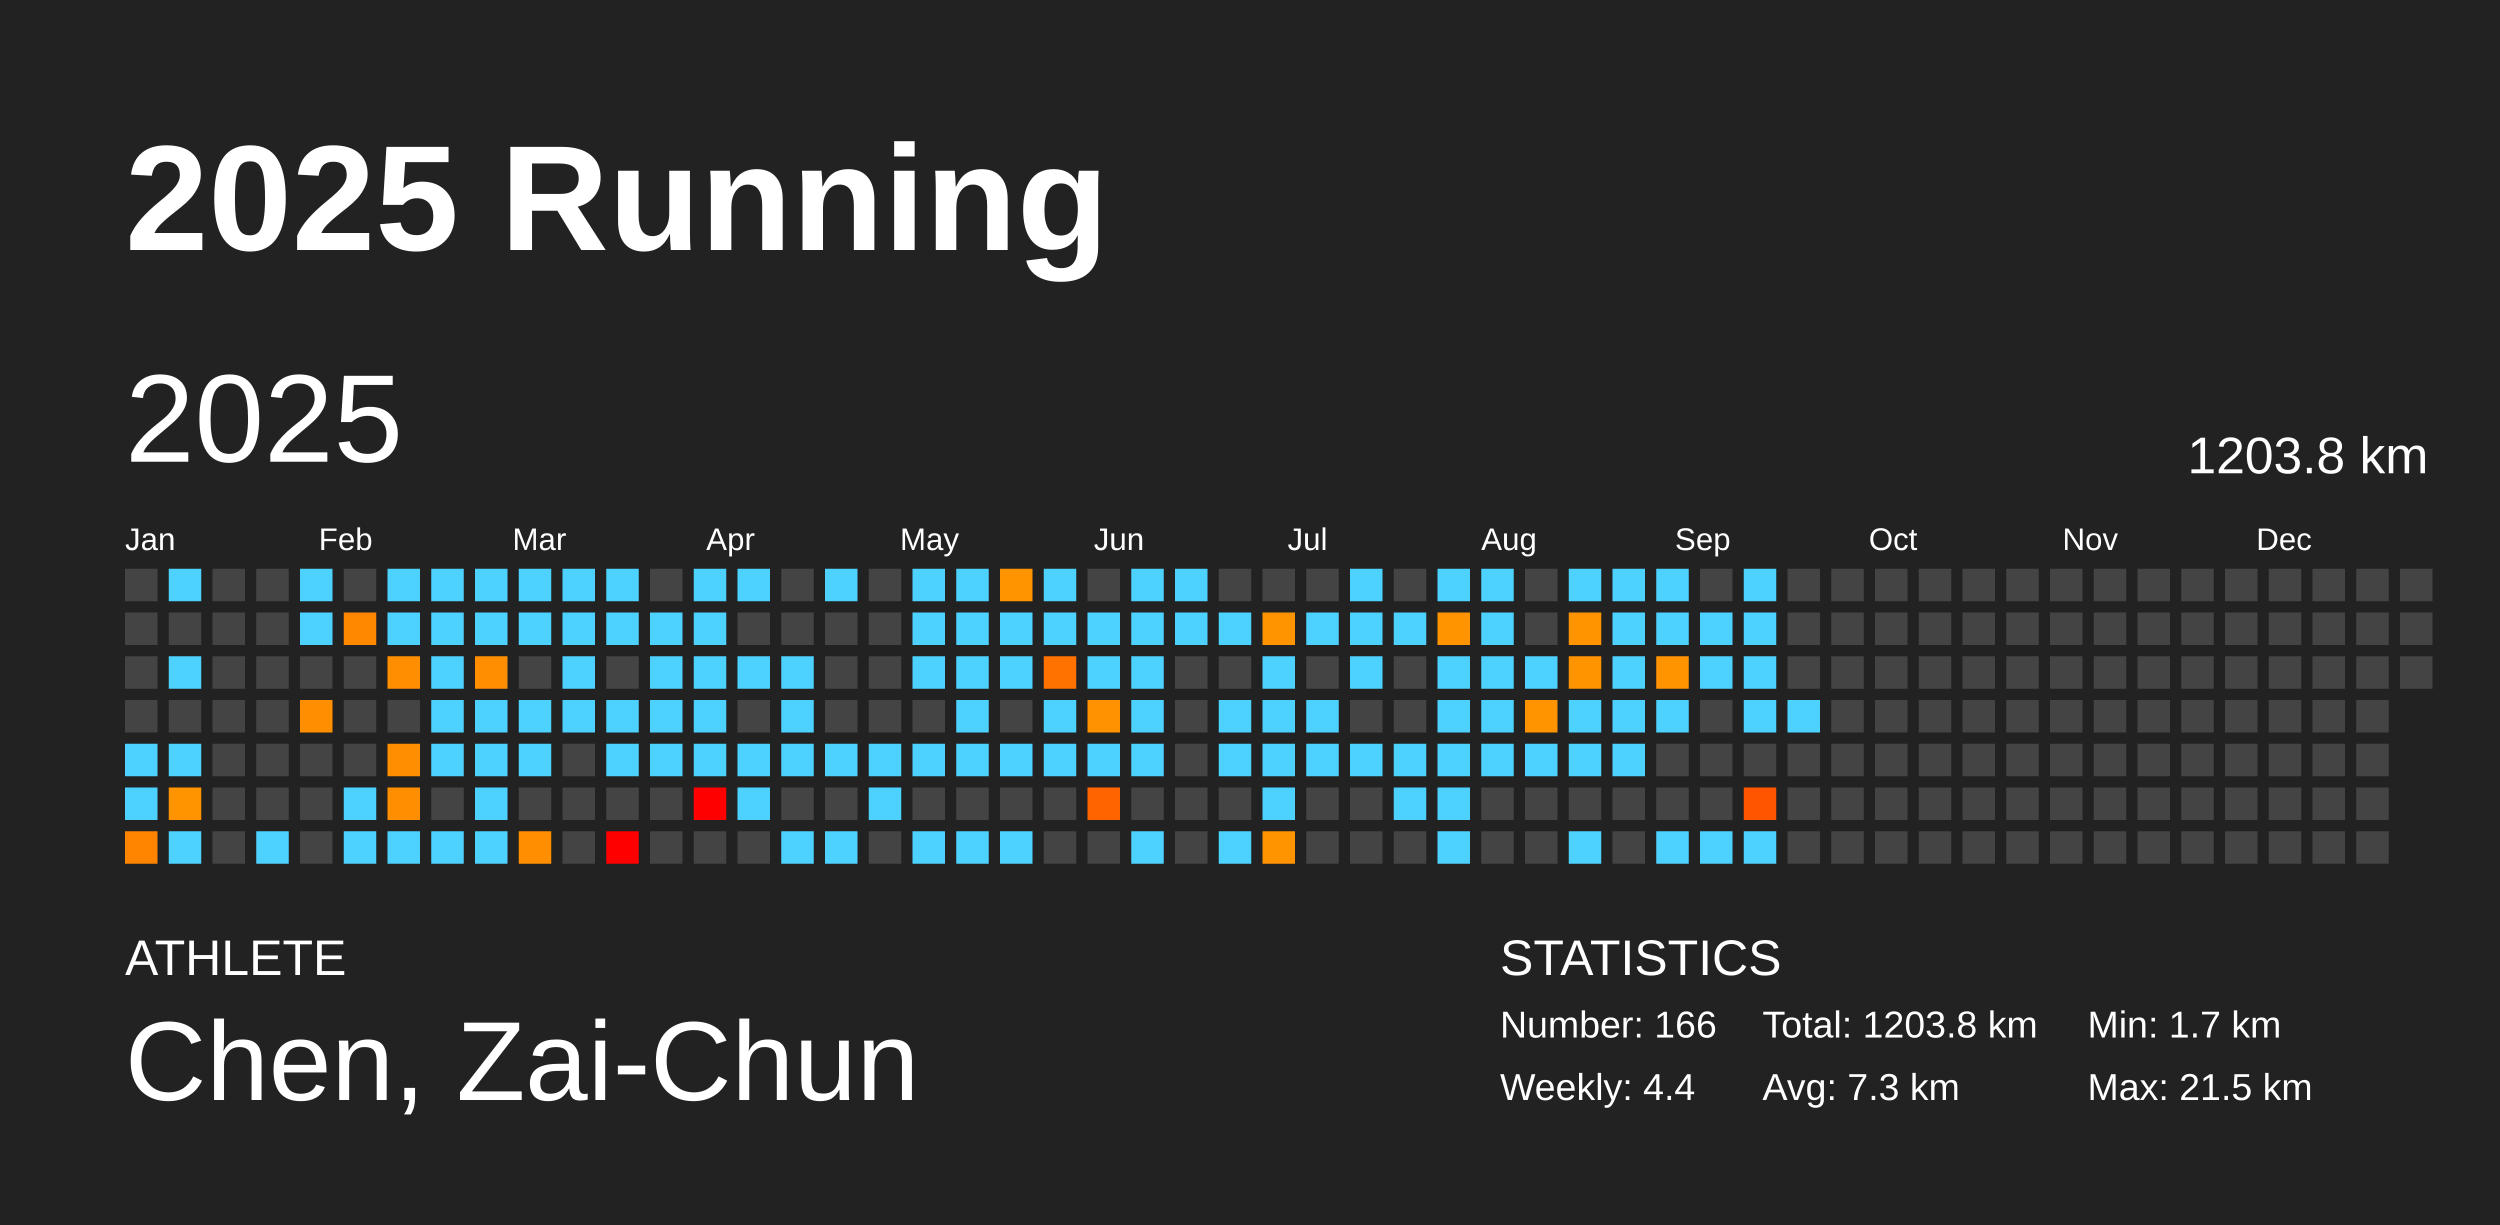
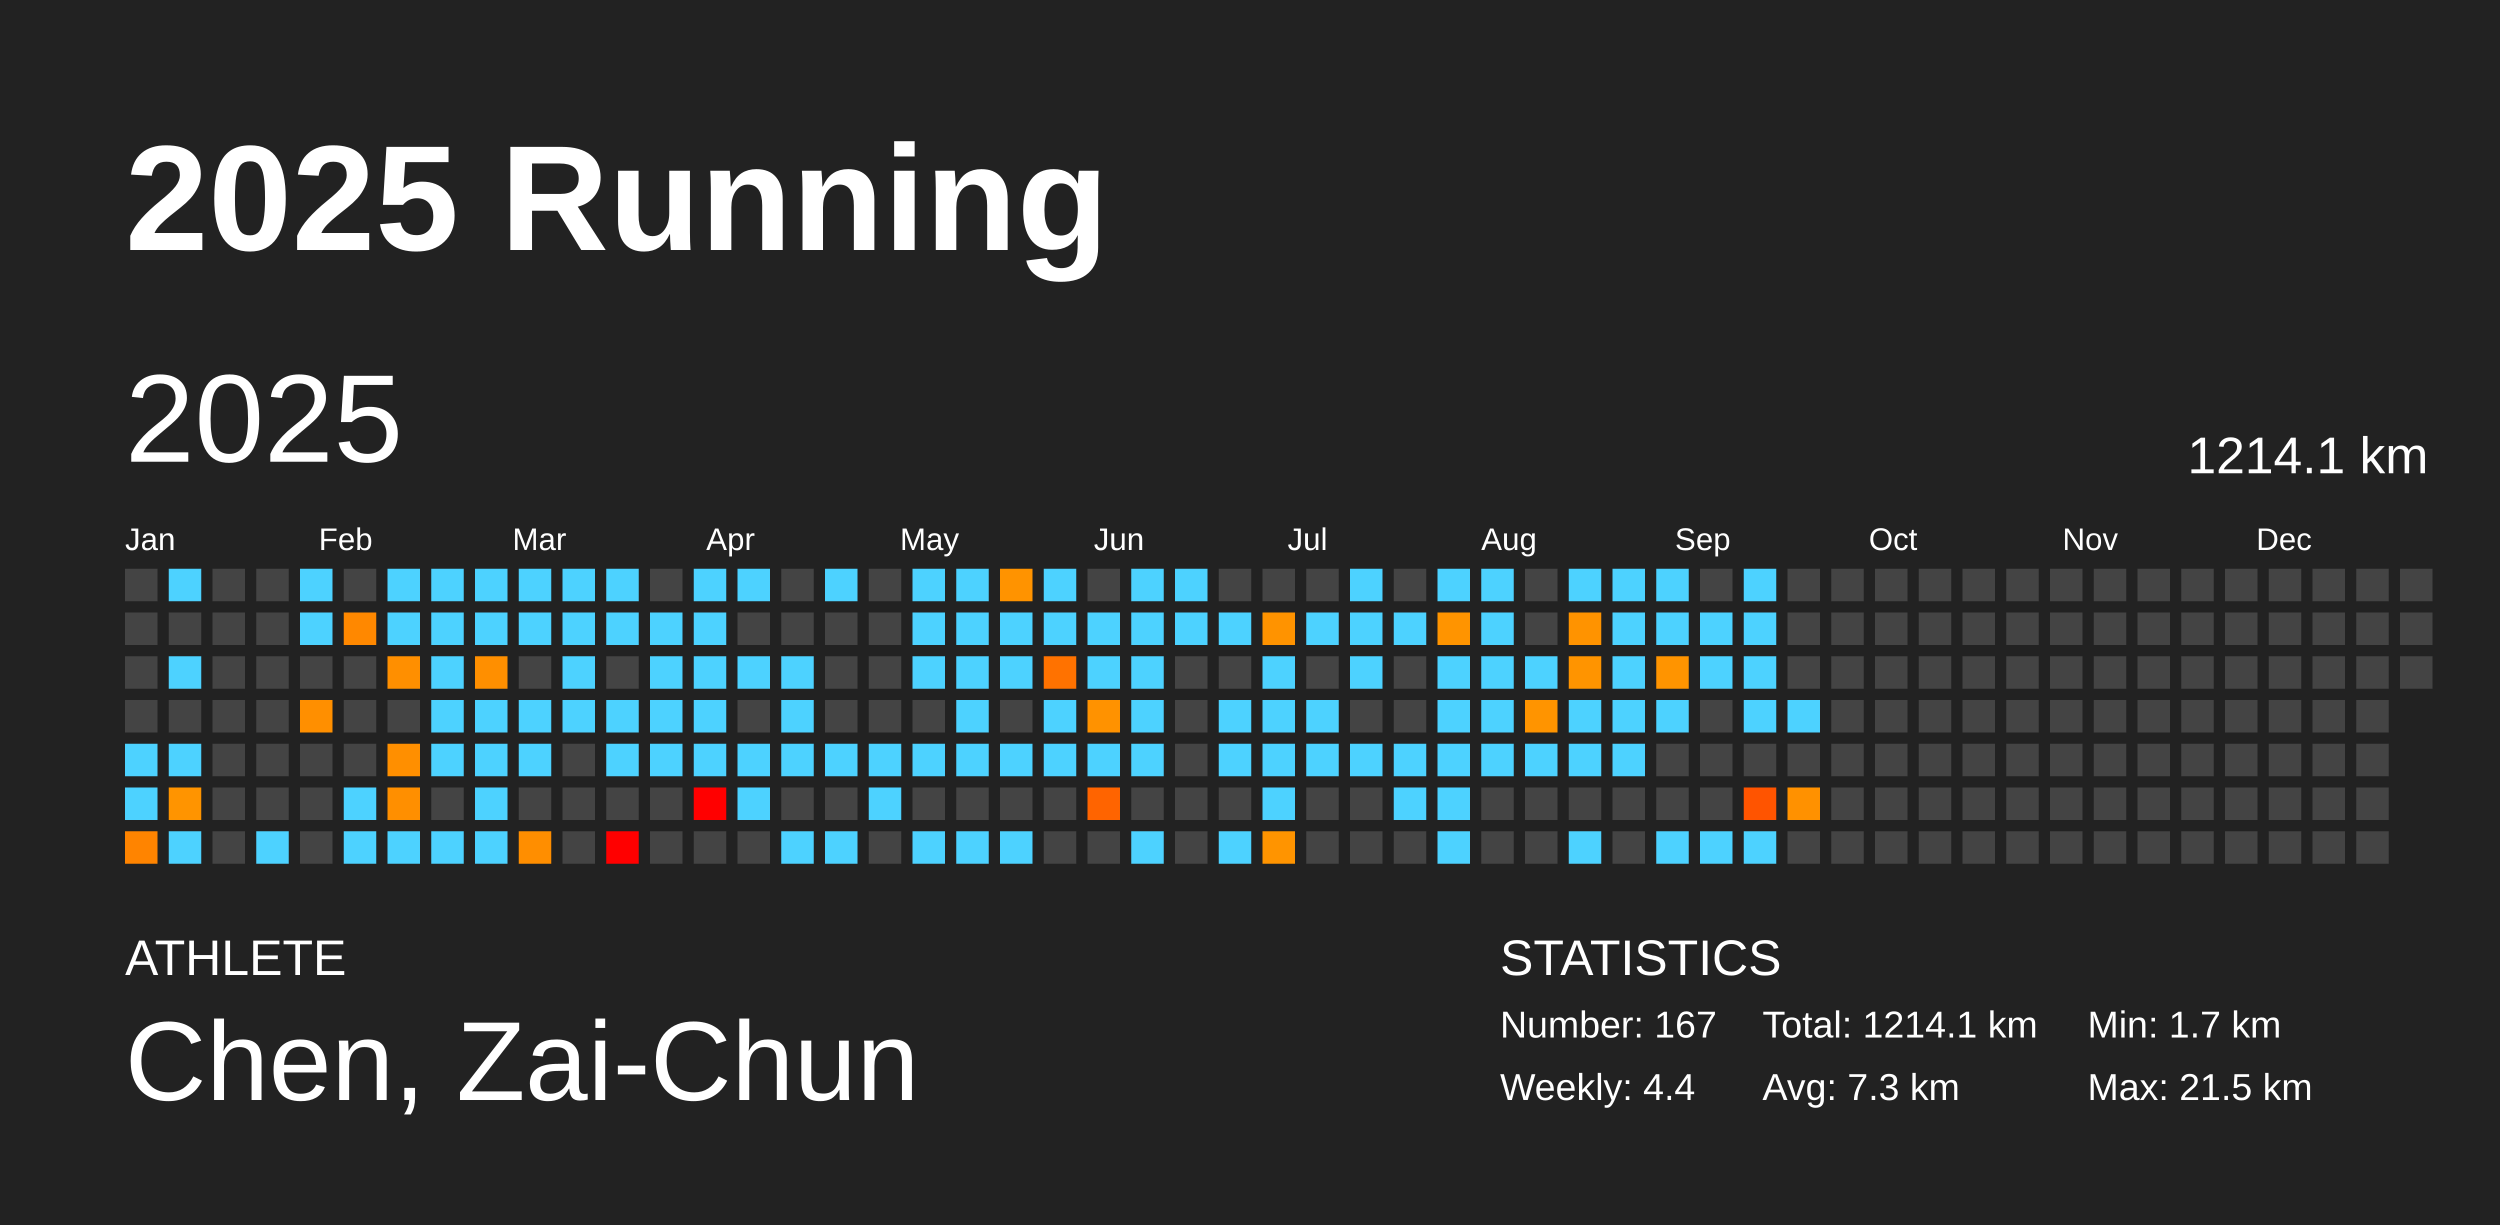
<svg xmlns="http://www.w3.org/2000/svg" baseProfile="full" height="98mm" version="1.1" viewBox="0,0,200,98" width="200mm">
  <defs />
  <rect fill="#222222" height="98" width="200" x="0" y="0" />
  <text fill="#FFFFFF" style="font-size:12px; font-family:Arial; font-weight:bold;" x="10" y="20">2025 Running</text>
  <text fill="#FFFFFF" style="font-size:4px; font-family:Arial" x="10" y="78">ATHLETE</text>
  <text fill="#FFFFFF" style="font-size:9px; font-family:Arial" x="10" y="88">Chen, Zai-Chun</text>
  <text fill="#FFFFFF" style="font-size:4px; font-family:Arial" x="120" y="78">STATISTICS</text>
-   <text fill="#FFFFFF" style="font-size:3px; font-family:Arial" x="120" y="83">Number: 166</text>
+   <text fill="#FFFFFF" style="font-size:3px; font-family:Arial" x="120" y="83">Number: 167</text>
  <text fill="#FFFFFF" style="font-size:3px; font-family:Arial" x="120" y="88">Weekly: 4.4</text>
-   <text fill="#FFFFFF" style="font-size:3px; font-family:Arial" x="141" y="83">Total: 1203.8 km</text>
+   <text fill="#FFFFFF" style="font-size:3px; font-family:Arial" x="141" y="83">Total: 1214.1 km</text>
  <text fill="#FFFFFF" style="font-size:3px; font-family:Arial" x="141" y="88">Avg: 7.3 km</text>
  <text fill="#FFFFFF" style="font-size:3px; font-family:Arial" x="167" y="83">Min: 1.7 km</text>
  <text fill="#FFFFFF" style="font-size:3px; font-family:Arial" x="167" y="88">Max: 21.5 km</text>
  <text dominant-baseline="hanging" fill="#FFFFFF" style="font-size:10.0px; font-family:Arial;" x="10" y="30">2025</text>
-   <text dominant-baseline="hanging" fill="#FFFFFF" style="font-size:4.125px; font-family:Arial;" x="175" y="35">1203.8 km</text>
+   <text dominant-baseline="hanging" fill="#FFFFFF" style="font-size:4.125px; font-family:Arial;" x="175" y="35">1214.1 km</text>
  <text fill="#FFFFFF" style="font-size:2.5px; font-family:Arial" x="10.0" y="44">Jan</text>
  <text fill="#FFFFFF" style="font-size:2.5px; font-family:Arial" x="25.5" y="44">Feb</text>
  <text fill="#FFFFFF" style="font-size:2.5px; font-family:Arial" x="41.0" y="44">Mar</text>
  <text fill="#FFFFFF" style="font-size:2.5px; font-family:Arial" x="56.5" y="44">Apr</text>
  <text fill="#FFFFFF" style="font-size:2.5px; font-family:Arial" x="72.0" y="44">May</text>
  <text fill="#FFFFFF" style="font-size:2.5px; font-family:Arial" x="87.5" y="44">Jun</text>
  <text fill="#FFFFFF" style="font-size:2.5px; font-family:Arial" x="103.0" y="44">Jul</text>
  <text fill="#FFFFFF" style="font-size:2.5px; font-family:Arial" x="118.5" y="44">Aug</text>
  <text fill="#FFFFFF" style="font-size:2.5px; font-family:Arial" x="134.0" y="44">Sep</text>
  <text fill="#FFFFFF" style="font-size:2.5px; font-family:Arial" x="149.5" y="44">Oct</text>
  <text fill="#FFFFFF" style="font-size:2.5px; font-family:Arial" x="165.0" y="44">Nov</text>
  <text fill="#FFFFFF" style="font-size:2.5px; font-family:Arial" x="180.5" y="44">Dec</text>
  <rect fill="#444444" height="2.6" width="2.6" x="10.0" y="45.5" />
  <rect fill="#444444" height="2.6" width="2.6" x="10.0" y="49.0" />
  <rect fill="#444444" height="2.6" width="2.6" x="10.0" y="52.5" />
  <rect fill="#444444" height="2.6" width="2.6" x="10.0" y="56.0" />
  <rect fill="#4dd2ff" height="2.6" width="2.6" x="10.0" y="59.5" />
  <rect fill="#4dd2ff" height="2.6" width="2.6" x="10.0" y="63.0" />
  <rect fill="#ff8400" height="2.6" width="2.6" x="10.0" y="66.5" />
  <rect fill="#4dd2ff" height="2.6" width="2.6" x="13.5" y="45.5" />
  <rect fill="#444444" height="2.6" width="2.6" x="13.5" y="49.0" />
  <rect fill="#4dd2ff" height="2.6" width="2.6" x="13.5" y="52.5" />
  <rect fill="#444444" height="2.6" width="2.6" x="13.5" y="56.0" />
  <rect fill="#4dd2ff" height="2.6" width="2.6" x="13.5" y="59.5" />
  <rect fill="#ff9400" height="2.6" width="2.6" x="13.5" y="63.0" />
  <rect fill="#4dd2ff" height="2.6" width="2.6" x="13.5" y="66.5" />
  <rect fill="#444444" height="2.6" width="2.6" x="17.0" y="45.5" />
  <rect fill="#444444" height="2.6" width="2.6" x="17.0" y="49.0" />
  <rect fill="#444444" height="2.6" width="2.6" x="17.0" y="52.5" />
  <rect fill="#444444" height="2.6" width="2.6" x="17.0" y="56.0" />
  <rect fill="#444444" height="2.6" width="2.6" x="17.0" y="59.5" />
  <rect fill="#444444" height="2.6" width="2.6" x="17.0" y="63.0" />
  <rect fill="#444444" height="2.6" width="2.6" x="17.0" y="66.5" />
  <rect fill="#444444" height="2.6" width="2.6" x="20.5" y="45.5" />
  <rect fill="#444444" height="2.6" width="2.6" x="20.5" y="49.0" />
  <rect fill="#444444" height="2.6" width="2.6" x="20.5" y="52.5" />
  <rect fill="#444444" height="2.6" width="2.6" x="20.5" y="56.0" />
  <rect fill="#444444" height="2.6" width="2.6" x="20.5" y="59.5" />
  <rect fill="#444444" height="2.6" width="2.6" x="20.5" y="63.0" />
  <rect fill="#4dd2ff" height="2.6" width="2.6" x="20.5" y="66.5" />
  <rect fill="#4dd2ff" height="2.6" width="2.6" x="24.0" y="45.5" />
  <rect fill="#4dd2ff" height="2.6" width="2.6" x="24.0" y="49.0" />
  <rect fill="#444444" height="2.6" width="2.6" x="24.0" y="52.5" />
  <rect fill="#ff8f00" height="2.6" width="2.6" x="24.0" y="56.0" />
  <rect fill="#444444" height="2.6" width="2.6" x="24.0" y="59.5" />
  <rect fill="#444444" height="2.6" width="2.6" x="24.0" y="63.0" />
  <rect fill="#444444" height="2.6" width="2.6" x="24.0" y="66.5" />
  <rect fill="#444444" height="2.6" width="2.6" x="27.5" y="45.5" />
  <rect fill="#ff8800" height="2.6" width="2.6" x="27.5" y="49.0" />
  <rect fill="#444444" height="2.6" width="2.6" x="27.5" y="52.5" />
  <rect fill="#444444" height="2.6" width="2.6" x="27.5" y="56.0" />
  <rect fill="#444444" height="2.6" width="2.6" x="27.5" y="59.5" />
  <rect fill="#4dd2ff" height="2.6" width="2.6" x="27.5" y="63.0" />
  <rect fill="#4dd2ff" height="2.6" width="2.6" x="27.5" y="66.5" />
  <rect fill="#4dd2ff" height="2.6" width="2.6" x="31.0" y="45.5" />
  <rect fill="#4dd2ff" height="2.6" width="2.6" x="31.0" y="49.0" />
  <rect fill="#ff8f00" height="2.6" width="2.6" x="31.0" y="52.5" />
  <rect fill="#444444" height="2.6" width="2.6" x="31.0" y="56.0" />
  <rect fill="#ff8f00" height="2.6" width="2.6" x="31.0" y="59.5" />
  <rect fill="#ff8f00" height="2.6" width="2.6" x="31.0" y="63.0" />
  <rect fill="#4dd2ff" height="2.6" width="2.6" x="31.0" y="66.5" />
  <rect fill="#4dd2ff" height="2.6" width="2.6" x="34.5" y="45.5" />
  <rect fill="#4dd2ff" height="2.6" width="2.6" x="34.5" y="49.0" />
  <rect fill="#4dd2ff" height="2.6" width="2.6" x="34.5" y="52.5" />
  <rect fill="#4dd2ff" height="2.6" width="2.6" x="34.5" y="56.0" />
  <rect fill="#4dd2ff" height="2.6" width="2.6" x="34.5" y="59.5" />
  <rect fill="#444444" height="2.6" width="2.6" x="34.5" y="63.0" />
  <rect fill="#4dd2ff" height="2.6" width="2.6" x="34.5" y="66.5" />
  <rect fill="#4dd2ff" height="2.6" width="2.6" x="38.0" y="45.5" />
  <rect fill="#4dd2ff" height="2.6" width="2.6" x="38.0" y="49.0" />
  <rect fill="#ff8f00" height="2.6" width="2.6" x="38.0" y="52.5" />
  <rect fill="#4dd2ff" height="2.6" width="2.6" x="38.0" y="56.0" />
  <rect fill="#4dd2ff" height="2.6" width="2.6" x="38.0" y="59.5" />
  <rect fill="#4dd2ff" height="2.6" width="2.6" x="38.0" y="63.0" />
  <rect fill="#4dd2ff" height="2.6" width="2.6" x="38.0" y="66.5" />
  <rect fill="#4dd2ff" height="2.6" width="2.6" x="41.5" y="45.5" />
  <rect fill="#4dd2ff" height="2.6" width="2.6" x="41.5" y="49.0" />
  <rect fill="#444444" height="2.6" width="2.6" x="41.5" y="52.5" />
  <rect fill="#4dd2ff" height="2.6" width="2.6" x="41.5" y="56.0" />
  <rect fill="#4dd2ff" height="2.6" width="2.6" x="41.5" y="59.5" />
  <rect fill="#444444" height="2.6" width="2.6" x="41.5" y="63.0" />
  <rect fill="#ff8e00" height="2.6" width="2.6" x="41.5" y="66.5" />
  <rect fill="#4dd2ff" height="2.6" width="2.6" x="45.0" y="45.5" />
  <rect fill="#4dd2ff" height="2.6" width="2.6" x="45.0" y="49.0" />
  <rect fill="#4dd2ff" height="2.6" width="2.6" x="45.0" y="52.5" />
  <rect fill="#4dd2ff" height="2.6" width="2.6" x="45.0" y="56.0" />
  <rect fill="#444444" height="2.6" width="2.6" x="45.0" y="59.5" />
  <rect fill="#444444" height="2.6" width="2.6" x="45.0" y="63.0" />
  <rect fill="#444444" height="2.6" width="2.6" x="45.0" y="66.5" />
  <rect fill="#4dd2ff" height="2.6" width="2.6" x="48.5" y="45.5" />
  <rect fill="#4dd2ff" height="2.6" width="2.6" x="48.5" y="49.0" />
  <rect fill="#444444" height="2.6" width="2.6" x="48.5" y="52.5" />
  <rect fill="#4dd2ff" height="2.6" width="2.6" x="48.5" y="56.0" />
  <rect fill="#4dd2ff" height="2.6" width="2.6" x="48.5" y="59.5" />
  <rect fill="#444444" height="2.6" width="2.6" x="48.5" y="63.0" />
  <rect fill="red" height="2.6" width="2.6" x="48.5" y="66.5" />
  <rect fill="#444444" height="2.6" width="2.6" x="52.0" y="45.5" />
  <rect fill="#4dd2ff" height="2.6" width="2.6" x="52.0" y="49.0" />
  <rect fill="#4dd2ff" height="2.6" width="2.6" x="52.0" y="52.5" />
  <rect fill="#4dd2ff" height="2.6" width="2.6" x="52.0" y="56.0" />
  <rect fill="#4dd2ff" height="2.6" width="2.6" x="52.0" y="59.5" />
  <rect fill="#444444" height="2.6" width="2.6" x="52.0" y="63.0" />
  <rect fill="#444444" height="2.6" width="2.6" x="52.0" y="66.5" />
  <rect fill="#4dd2ff" height="2.6" width="2.6" x="55.5" y="45.5" />
  <rect fill="#4dd2ff" height="2.6" width="2.6" x="55.5" y="49.0" />
  <rect fill="#4dd2ff" height="2.6" width="2.6" x="55.5" y="52.5" />
  <rect fill="#4dd2ff" height="2.6" width="2.6" x="55.5" y="56.0" />
  <rect fill="#4dd2ff" height="2.6" width="2.6" x="55.5" y="59.5" />
  <rect fill="red" height="2.6" width="2.6" x="55.5" y="63.0" />
  <rect fill="#444444" height="2.6" width="2.6" x="55.5" y="66.5" />
  <rect fill="#4dd2ff" height="2.6" width="2.6" x="59.0" y="45.5" />
  <rect fill="#444444" height="2.6" width="2.6" x="59.0" y="49.0" />
  <rect fill="#4dd2ff" height="2.6" width="2.6" x="59.0" y="52.5" />
  <rect fill="#444444" height="2.6" width="2.6" x="59.0" y="56.0" />
  <rect fill="#4dd2ff" height="2.6" width="2.6" x="59.0" y="59.5" />
  <rect fill="#4dd2ff" height="2.6" width="2.6" x="59.0" y="63.0" />
  <rect fill="#444444" height="2.6" width="2.6" x="59.0" y="66.5" />
  <rect fill="#444444" height="2.6" width="2.6" x="62.5" y="45.5" />
  <rect fill="#444444" height="2.6" width="2.6" x="62.5" y="49.0" />
  <rect fill="#4dd2ff" height="2.6" width="2.6" x="62.5" y="52.5" />
  <rect fill="#4dd2ff" height="2.6" width="2.6" x="62.5" y="56.0" />
  <rect fill="#4dd2ff" height="2.6" width="2.6" x="62.5" y="59.5" />
  <rect fill="#444444" height="2.6" width="2.6" x="62.5" y="63.0" />
  <rect fill="#4dd2ff" height="2.6" width="2.6" x="62.5" y="66.5" />
  <rect fill="#4dd2ff" height="2.6" width="2.6" x="66.0" y="45.5" />
  <rect fill="#444444" height="2.6" width="2.6" x="66.0" y="49.0" />
  <rect fill="#444444" height="2.6" width="2.6" x="66.0" y="52.5" />
  <rect fill="#444444" height="2.6" width="2.6" x="66.0" y="56.0" />
  <rect fill="#4dd2ff" height="2.6" width="2.6" x="66.0" y="59.5" />
  <rect fill="#444444" height="2.6" width="2.6" x="66.0" y="63.0" />
  <rect fill="#4dd2ff" height="2.6" width="2.6" x="66.0" y="66.5" />
  <rect fill="#444444" height="2.6" width="2.6" x="69.5" y="45.5" />
  <rect fill="#444444" height="2.6" width="2.6" x="69.5" y="49.0" />
  <rect fill="#444444" height="2.6" width="2.6" x="69.5" y="52.5" />
  <rect fill="#444444" height="2.6" width="2.6" x="69.5" y="56.0" />
  <rect fill="#4dd2ff" height="2.6" width="2.6" x="69.5" y="59.5" />
  <rect fill="#4dd2ff" height="2.6" width="2.6" x="69.5" y="63.0" />
  <rect fill="#444444" height="2.6" width="2.6" x="69.5" y="66.5" />
  <rect fill="#4dd2ff" height="2.6" width="2.6" x="73.0" y="45.5" />
  <rect fill="#4dd2ff" height="2.6" width="2.6" x="73.0" y="49.0" />
  <rect fill="#4dd2ff" height="2.6" width="2.6" x="73.0" y="52.5" />
  <rect fill="#444444" height="2.6" width="2.6" x="73.0" y="56.0" />
  <rect fill="#4dd2ff" height="2.6" width="2.6" x="73.0" y="59.5" />
  <rect fill="#444444" height="2.6" width="2.6" x="73.0" y="63.0" />
  <rect fill="#4dd2ff" height="2.6" width="2.6" x="73.0" y="66.5" />
  <rect fill="#4dd2ff" height="2.6" width="2.6" x="76.5" y="45.5" />
  <rect fill="#4dd2ff" height="2.6" width="2.6" x="76.5" y="49.0" />
  <rect fill="#4dd2ff" height="2.6" width="2.6" x="76.5" y="52.5" />
  <rect fill="#4dd2ff" height="2.6" width="2.6" x="76.5" y="56.0" />
  <rect fill="#4dd2ff" height="2.6" width="2.6" x="76.5" y="59.5" />
  <rect fill="#444444" height="2.6" width="2.6" x="76.5" y="63.0" />
  <rect fill="#4dd2ff" height="2.6" width="2.6" x="76.5" y="66.5" />
  <rect fill="#ff9300" height="2.6" width="2.6" x="80.0" y="45.5" />
  <rect fill="#4dd2ff" height="2.6" width="2.6" x="80.0" y="49.0" />
  <rect fill="#4dd2ff" height="2.6" width="2.6" x="80.0" y="52.5" />
  <rect fill="#444444" height="2.6" width="2.6" x="80.0" y="56.0" />
  <rect fill="#4dd2ff" height="2.6" width="2.6" x="80.0" y="59.5" />
  <rect fill="#444444" height="2.6" width="2.6" x="80.0" y="63.0" />
  <rect fill="#4dd2ff" height="2.6" width="2.6" x="80.0" y="66.5" />
  <rect fill="#4dd2ff" height="2.6" width="2.6" x="83.5" y="45.5" />
  <rect fill="#4dd2ff" height="2.6" width="2.6" x="83.5" y="49.0" />
  <rect fill="#ff7200" height="2.6" width="2.6" x="83.5" y="52.5" />
  <rect fill="#4dd2ff" height="2.6" width="2.6" x="83.5" y="56.0" />
  <rect fill="#4dd2ff" height="2.6" width="2.6" x="83.5" y="59.5" />
  <rect fill="#444444" height="2.6" width="2.6" x="83.5" y="63.0" />
  <rect fill="#444444" height="2.6" width="2.6" x="83.5" y="66.5" />
  <rect fill="#444444" height="2.6" width="2.6" x="87.0" y="45.5" />
  <rect fill="#4dd2ff" height="2.6" width="2.6" x="87.0" y="49.0" />
  <rect fill="#4dd2ff" height="2.6" width="2.6" x="87.0" y="52.5" />
  <rect fill="#ff9200" height="2.6" width="2.6" x="87.0" y="56.0" />
  <rect fill="#4dd2ff" height="2.6" width="2.6" x="87.0" y="59.5" />
  <rect fill="#ff6400" height="2.6" width="2.6" x="87.0" y="63.0" />
  <rect fill="#444444" height="2.6" width="2.6" x="87.0" y="66.5" />
  <rect fill="#4dd2ff" height="2.6" width="2.6" x="90.5" y="45.5" />
  <rect fill="#4dd2ff" height="2.6" width="2.6" x="90.5" y="49.0" />
  <rect fill="#4dd2ff" height="2.6" width="2.6" x="90.5" y="52.5" />
  <rect fill="#4dd2ff" height="2.6" width="2.6" x="90.5" y="56.0" />
  <rect fill="#4dd2ff" height="2.6" width="2.6" x="90.5" y="59.5" />
  <rect fill="#444444" height="2.6" width="2.6" x="90.5" y="63.0" />
  <rect fill="#4dd2ff" height="2.6" width="2.6" x="90.5" y="66.5" />
  <rect fill="#4dd2ff" height="2.6" width="2.6" x="94.0" y="45.5" />
  <rect fill="#4dd2ff" height="2.6" width="2.6" x="94.0" y="49.0" />
  <rect fill="#444444" height="2.6" width="2.6" x="94.0" y="52.5" />
  <rect fill="#444444" height="2.6" width="2.6" x="94.0" y="56.0" />
  <rect fill="#444444" height="2.6" width="2.6" x="94.0" y="59.5" />
  <rect fill="#444444" height="2.6" width="2.6" x="94.0" y="63.0" />
  <rect fill="#444444" height="2.6" width="2.6" x="94.0" y="66.5" />
  <rect fill="#444444" height="2.6" width="2.6" x="97.5" y="45.5" />
  <rect fill="#4dd2ff" height="2.6" width="2.6" x="97.5" y="49.0" />
  <rect fill="#444444" height="2.6" width="2.6" x="97.5" y="52.5" />
  <rect fill="#4dd2ff" height="2.6" width="2.6" x="97.5" y="56.0" />
  <rect fill="#4dd2ff" height="2.6" width="2.6" x="97.5" y="59.5" />
  <rect fill="#444444" height="2.6" width="2.6" x="97.5" y="63.0" />
  <rect fill="#4dd2ff" height="2.6" width="2.6" x="97.5" y="66.5" />
  <rect fill="#444444" height="2.6" width="2.6" x="101.0" y="45.5" />
  <rect fill="#ff9300" height="2.6" width="2.6" x="101.0" y="49.0" />
  <rect fill="#4dd2ff" height="2.6" width="2.6" x="101.0" y="52.5" />
  <rect fill="#4dd2ff" height="2.6" width="2.6" x="101.0" y="56.0" />
  <rect fill="#4dd2ff" height="2.6" width="2.6" x="101.0" y="59.5" />
  <rect fill="#4dd2ff" height="2.6" width="2.6" x="101.0" y="63.0" />
  <rect fill="#ff9400" height="2.6" width="2.6" x="101.0" y="66.5" />
  <rect fill="#444444" height="2.6" width="2.6" x="104.5" y="45.5" />
  <rect fill="#4dd2ff" height="2.6" width="2.6" x="104.5" y="49.0" />
  <rect fill="#444444" height="2.6" width="2.6" x="104.5" y="52.5" />
  <rect fill="#4dd2ff" height="2.6" width="2.6" x="104.5" y="56.0" />
  <rect fill="#4dd2ff" height="2.6" width="2.6" x="104.5" y="59.5" />
  <rect fill="#444444" height="2.6" width="2.6" x="104.5" y="63.0" />
  <rect fill="#444444" height="2.6" width="2.6" x="104.5" y="66.5" />
  <rect fill="#4dd2ff" height="2.6" width="2.6" x="108.0" y="45.5" />
  <rect fill="#4dd2ff" height="2.6" width="2.6" x="108.0" y="49.0" />
  <rect fill="#4dd2ff" height="2.6" width="2.6" x="108.0" y="52.5" />
  <rect fill="#444444" height="2.6" width="2.6" x="108.0" y="56.0" />
  <rect fill="#4dd2ff" height="2.6" width="2.6" x="108.0" y="59.5" />
  <rect fill="#444444" height="2.6" width="2.6" x="108.0" y="63.0" />
  <rect fill="#444444" height="2.6" width="2.6" x="108.0" y="66.5" />
  <rect fill="#444444" height="2.6" width="2.6" x="111.5" y="45.5" />
  <rect fill="#4dd2ff" height="2.6" width="2.6" x="111.5" y="49.0" />
  <rect fill="#444444" height="2.6" width="2.6" x="111.5" y="52.5" />
  <rect fill="#444444" height="2.6" width="2.6" x="111.5" y="56.0" />
  <rect fill="#4dd2ff" height="2.6" width="2.6" x="111.5" y="59.5" />
  <rect fill="#4dd2ff" height="2.6" width="2.6" x="111.5" y="63.0" />
  <rect fill="#444444" height="2.6" width="2.6" x="111.5" y="66.5" />
  <rect fill="#4dd2ff" height="2.6" width="2.6" x="115.0" y="45.5" />
  <rect fill="#ff9400" height="2.6" width="2.6" x="115.0" y="49.0" />
  <rect fill="#4dd2ff" height="2.6" width="2.6" x="115.0" y="52.5" />
  <rect fill="#4dd2ff" height="2.6" width="2.6" x="115.0" y="56.0" />
  <rect fill="#4dd2ff" height="2.6" width="2.6" x="115.0" y="59.5" />
  <rect fill="#4dd2ff" height="2.6" width="2.6" x="115.0" y="63.0" />
  <rect fill="#4dd2ff" height="2.6" width="2.6" x="115.0" y="66.5" />
  <rect fill="#4dd2ff" height="2.6" width="2.6" x="118.5" y="45.5" />
  <rect fill="#4dd2ff" height="2.6" width="2.6" x="118.5" y="49.0" />
  <rect fill="#4dd2ff" height="2.6" width="2.6" x="118.5" y="52.5" />
  <rect fill="#4dd2ff" height="2.6" width="2.6" x="118.5" y="56.0" />
  <rect fill="#4dd2ff" height="2.6" width="2.6" x="118.5" y="59.5" />
  <rect fill="#444444" height="2.6" width="2.6" x="118.5" y="63.0" />
  <rect fill="#444444" height="2.6" width="2.6" x="118.5" y="66.5" />
  <rect fill="#444444" height="2.6" width="2.6" x="122.0" y="45.5" />
  <rect fill="#444444" height="2.6" width="2.6" x="122.0" y="49.0" />
  <rect fill="#4dd2ff" height="2.6" width="2.6" x="122.0" y="52.5" />
  <rect fill="#ff9400" height="2.6" width="2.6" x="122.0" y="56.0" />
  <rect fill="#4dd2ff" height="2.6" width="2.6" x="122.0" y="59.5" />
  <rect fill="#444444" height="2.6" width="2.6" x="122.0" y="63.0" />
  <rect fill="#444444" height="2.6" width="2.6" x="122.0" y="66.5" />
  <rect fill="#4dd2ff" height="2.6" width="2.6" x="125.5" y="45.5" />
  <rect fill="#ff9300" height="2.6" width="2.6" x="125.5" y="49.0" />
  <rect fill="#ff9400" height="2.6" width="2.6" x="125.5" y="52.5" />
  <rect fill="#4dd2ff" height="2.6" width="2.6" x="125.5" y="56.0" />
  <rect fill="#4dd2ff" height="2.6" width="2.6" x="125.5" y="59.5" />
  <rect fill="#444444" height="2.6" width="2.6" x="125.5" y="63.0" />
  <rect fill="#4dd2ff" height="2.6" width="2.6" x="125.5" y="66.5" />
  <rect fill="#4dd2ff" height="2.6" width="2.6" x="129.0" y="45.5" />
  <rect fill="#4dd2ff" height="2.6" width="2.6" x="129.0" y="49.0" />
  <rect fill="#4dd2ff" height="2.6" width="2.6" x="129.0" y="52.5" />
  <rect fill="#4dd2ff" height="2.6" width="2.6" x="129.0" y="56.0" />
  <rect fill="#4dd2ff" height="2.6" width="2.6" x="129.0" y="59.5" />
  <rect fill="#444444" height="2.6" width="2.6" x="129.0" y="63.0" />
  <rect fill="#444444" height="2.6" width="2.6" x="129.0" y="66.5" />
  <rect fill="#4dd2ff" height="2.6" width="2.6" x="132.5" y="45.5" />
  <rect fill="#4dd2ff" height="2.6" width="2.6" x="132.5" y="49.0" />
  <rect fill="#ff9400" height="2.6" width="2.6" x="132.5" y="52.5" />
  <rect fill="#4dd2ff" height="2.6" width="2.6" x="132.5" y="56.0" />
  <rect fill="#444444" height="2.6" width="2.6" x="132.5" y="59.5" />
  <rect fill="#444444" height="2.6" width="2.6" x="132.5" y="63.0" />
  <rect fill="#4dd2ff" height="2.6" width="2.6" x="132.5" y="66.5" />
  <rect fill="#444444" height="2.6" width="2.6" x="136.0" y="45.5" />
  <rect fill="#4dd2ff" height="2.6" width="2.6" x="136.0" y="49.0" />
  <rect fill="#4dd2ff" height="2.6" width="2.6" x="136.0" y="52.5" />
  <rect fill="#444444" height="2.6" width="2.6" x="136.0" y="56.0" />
  <rect fill="#444444" height="2.6" width="2.6" x="136.0" y="59.5" />
  <rect fill="#444444" height="2.6" width="2.6" x="136.0" y="63.0" />
  <rect fill="#4dd2ff" height="2.6" width="2.6" x="136.0" y="66.5" />
  <rect fill="#4dd2ff" height="2.6" width="2.6" x="139.5" y="45.5" />
  <rect fill="#4dd2ff" height="2.6" width="2.6" x="139.5" y="49.0" />
  <rect fill="#4dd2ff" height="2.6" width="2.6" x="139.5" y="52.5" />
  <rect fill="#4dd2ff" height="2.6" width="2.6" x="139.5" y="56.0" />
  <rect fill="#444444" height="2.6" width="2.6" x="139.5" y="59.5" />
  <rect fill="#ff5400" height="2.6" width="2.6" x="139.5" y="63.0" />
  <rect fill="#4dd2ff" height="2.6" width="2.6" x="139.5" y="66.5" />
  <rect fill="#444444" height="2.6" width="2.6" x="143.0" y="45.5" />
  <rect fill="#444444" height="2.6" width="2.6" x="143.0" y="49.0" />
  <rect fill="#444444" height="2.6" width="2.6" x="143.0" y="52.5" />
  <rect fill="#4dd2ff" height="2.6" width="2.6" x="143.0" y="56.0" />
  <rect fill="#444444" height="2.6" width="2.6" x="143.0" y="59.5" />
-   <rect fill="#444444" height="2.6" width="2.6" x="143.0" y="63.0" />
+   <rect fill="#ff9100" height="2.6" width="2.6" x="143.0" y="63.0" />
  <rect fill="#444444" height="2.6" width="2.6" x="143.0" y="66.5" />
  <rect fill="#444444" height="2.6" width="2.6" x="146.5" y="45.5" />
  <rect fill="#444444" height="2.6" width="2.6" x="146.5" y="49.0" />
  <rect fill="#444444" height="2.6" width="2.6" x="146.5" y="52.5" />
  <rect fill="#444444" height="2.6" width="2.6" x="146.5" y="56.0" />
  <rect fill="#444444" height="2.6" width="2.6" x="146.5" y="59.5" />
  <rect fill="#444444" height="2.6" width="2.6" x="146.5" y="63.0" />
  <rect fill="#444444" height="2.6" width="2.6" x="146.5" y="66.5" />
  <rect fill="#444444" height="2.6" width="2.6" x="150.0" y="45.5" />
  <rect fill="#444444" height="2.6" width="2.6" x="150.0" y="49.0" />
  <rect fill="#444444" height="2.6" width="2.6" x="150.0" y="52.5" />
  <rect fill="#444444" height="2.6" width="2.6" x="150.0" y="56.0" />
  <rect fill="#444444" height="2.6" width="2.6" x="150.0" y="59.5" />
  <rect fill="#444444" height="2.6" width="2.6" x="150.0" y="63.0" />
  <rect fill="#444444" height="2.6" width="2.6" x="150.0" y="66.5" />
  <rect fill="#444444" height="2.6" width="2.6" x="153.5" y="45.5" />
  <rect fill="#444444" height="2.6" width="2.6" x="153.5" y="49.0" />
  <rect fill="#444444" height="2.6" width="2.6" x="153.5" y="52.5" />
  <rect fill="#444444" height="2.6" width="2.6" x="153.5" y="56.0" />
  <rect fill="#444444" height="2.6" width="2.6" x="153.5" y="59.5" />
  <rect fill="#444444" height="2.6" width="2.6" x="153.5" y="63.0" />
  <rect fill="#444444" height="2.6" width="2.6" x="153.5" y="66.5" />
  <rect fill="#444444" height="2.6" width="2.6" x="157.0" y="45.5" />
  <rect fill="#444444" height="2.6" width="2.6" x="157.0" y="49.0" />
  <rect fill="#444444" height="2.6" width="2.6" x="157.0" y="52.5" />
  <rect fill="#444444" height="2.6" width="2.6" x="157.0" y="56.0" />
  <rect fill="#444444" height="2.6" width="2.6" x="157.0" y="59.5" />
  <rect fill="#444444" height="2.6" width="2.6" x="157.0" y="63.0" />
  <rect fill="#444444" height="2.6" width="2.6" x="157.0" y="66.5" />
  <rect fill="#444444" height="2.6" width="2.6" x="160.5" y="45.5" />
  <rect fill="#444444" height="2.6" width="2.6" x="160.5" y="49.0" />
  <rect fill="#444444" height="2.6" width="2.6" x="160.5" y="52.5" />
  <rect fill="#444444" height="2.6" width="2.6" x="160.5" y="56.0" />
  <rect fill="#444444" height="2.6" width="2.6" x="160.5" y="59.5" />
  <rect fill="#444444" height="2.6" width="2.6" x="160.5" y="63.0" />
  <rect fill="#444444" height="2.6" width="2.6" x="160.5" y="66.5" />
  <rect fill="#444444" height="2.6" width="2.6" x="164.0" y="45.5" />
  <rect fill="#444444" height="2.6" width="2.6" x="164.0" y="49.0" />
  <rect fill="#444444" height="2.6" width="2.6" x="164.0" y="52.5" />
  <rect fill="#444444" height="2.6" width="2.6" x="164.0" y="56.0" />
  <rect fill="#444444" height="2.6" width="2.6" x="164.0" y="59.5" />
  <rect fill="#444444" height="2.6" width="2.6" x="164.0" y="63.0" />
  <rect fill="#444444" height="2.6" width="2.6" x="164.0" y="66.5" />
  <rect fill="#444444" height="2.6" width="2.6" x="167.5" y="45.5" />
  <rect fill="#444444" height="2.6" width="2.6" x="167.5" y="49.0" />
  <rect fill="#444444" height="2.6" width="2.6" x="167.5" y="52.5" />
  <rect fill="#444444" height="2.6" width="2.6" x="167.5" y="56.0" />
  <rect fill="#444444" height="2.6" width="2.6" x="167.5" y="59.5" />
  <rect fill="#444444" height="2.6" width="2.6" x="167.5" y="63.0" />
  <rect fill="#444444" height="2.6" width="2.6" x="167.5" y="66.5" />
  <rect fill="#444444" height="2.6" width="2.6" x="171.0" y="45.5" />
  <rect fill="#444444" height="2.6" width="2.6" x="171.0" y="49.0" />
  <rect fill="#444444" height="2.6" width="2.6" x="171.0" y="52.5" />
  <rect fill="#444444" height="2.6" width="2.6" x="171.0" y="56.0" />
  <rect fill="#444444" height="2.6" width="2.6" x="171.0" y="59.5" />
  <rect fill="#444444" height="2.6" width="2.6" x="171.0" y="63.0" />
  <rect fill="#444444" height="2.6" width="2.6" x="171.0" y="66.5" />
  <rect fill="#444444" height="2.6" width="2.6" x="174.5" y="45.5" />
  <rect fill="#444444" height="2.6" width="2.6" x="174.5" y="49.0" />
  <rect fill="#444444" height="2.6" width="2.6" x="174.5" y="52.5" />
  <rect fill="#444444" height="2.6" width="2.6" x="174.5" y="56.0" />
  <rect fill="#444444" height="2.6" width="2.6" x="174.5" y="59.5" />
  <rect fill="#444444" height="2.6" width="2.6" x="174.5" y="63.0" />
  <rect fill="#444444" height="2.6" width="2.6" x="174.5" y="66.5" />
  <rect fill="#444444" height="2.6" width="2.6" x="178.0" y="45.5" />
  <rect fill="#444444" height="2.6" width="2.6" x="178.0" y="49.0" />
  <rect fill="#444444" height="2.6" width="2.6" x="178.0" y="52.5" />
  <rect fill="#444444" height="2.6" width="2.6" x="178.0" y="56.0" />
  <rect fill="#444444" height="2.6" width="2.6" x="178.0" y="59.5" />
  <rect fill="#444444" height="2.6" width="2.6" x="178.0" y="63.0" />
  <rect fill="#444444" height="2.6" width="2.6" x="178.0" y="66.5" />
  <rect fill="#444444" height="2.6" width="2.6" x="181.5" y="45.5" />
  <rect fill="#444444" height="2.6" width="2.6" x="181.5" y="49.0" />
  <rect fill="#444444" height="2.6" width="2.6" x="181.5" y="52.5" />
  <rect fill="#444444" height="2.6" width="2.6" x="181.5" y="56.0" />
  <rect fill="#444444" height="2.6" width="2.6" x="181.5" y="59.5" />
  <rect fill="#444444" height="2.6" width="2.6" x="181.5" y="63.0" />
  <rect fill="#444444" height="2.6" width="2.6" x="181.5" y="66.5" />
  <rect fill="#444444" height="2.6" width="2.6" x="185.0" y="45.5" />
  <rect fill="#444444" height="2.6" width="2.6" x="185.0" y="49.0" />
  <rect fill="#444444" height="2.6" width="2.6" x="185.0" y="52.5" />
  <rect fill="#444444" height="2.6" width="2.6" x="185.0" y="56.0" />
  <rect fill="#444444" height="2.6" width="2.6" x="185.0" y="59.5" />
  <rect fill="#444444" height="2.6" width="2.6" x="185.0" y="63.0" />
  <rect fill="#444444" height="2.6" width="2.6" x="185.0" y="66.5" />
  <rect fill="#444444" height="2.6" width="2.6" x="188.5" y="45.5" />
  <rect fill="#444444" height="2.6" width="2.6" x="188.5" y="49.0" />
  <rect fill="#444444" height="2.6" width="2.6" x="188.5" y="52.5" />
  <rect fill="#444444" height="2.6" width="2.6" x="188.5" y="56.0" />
  <rect fill="#444444" height="2.6" width="2.6" x="188.5" y="59.5" />
  <rect fill="#444444" height="2.6" width="2.6" x="188.5" y="63.0" />
  <rect fill="#444444" height="2.6" width="2.6" x="188.5" y="66.5" />
  <rect fill="#444444" height="2.6" width="2.6" x="192.0" y="45.5" />
  <rect fill="#444444" height="2.6" width="2.6" x="192.0" y="49.0" />
  <rect fill="#444444" height="2.6" width="2.6" x="192.0" y="52.5" />
</svg>
